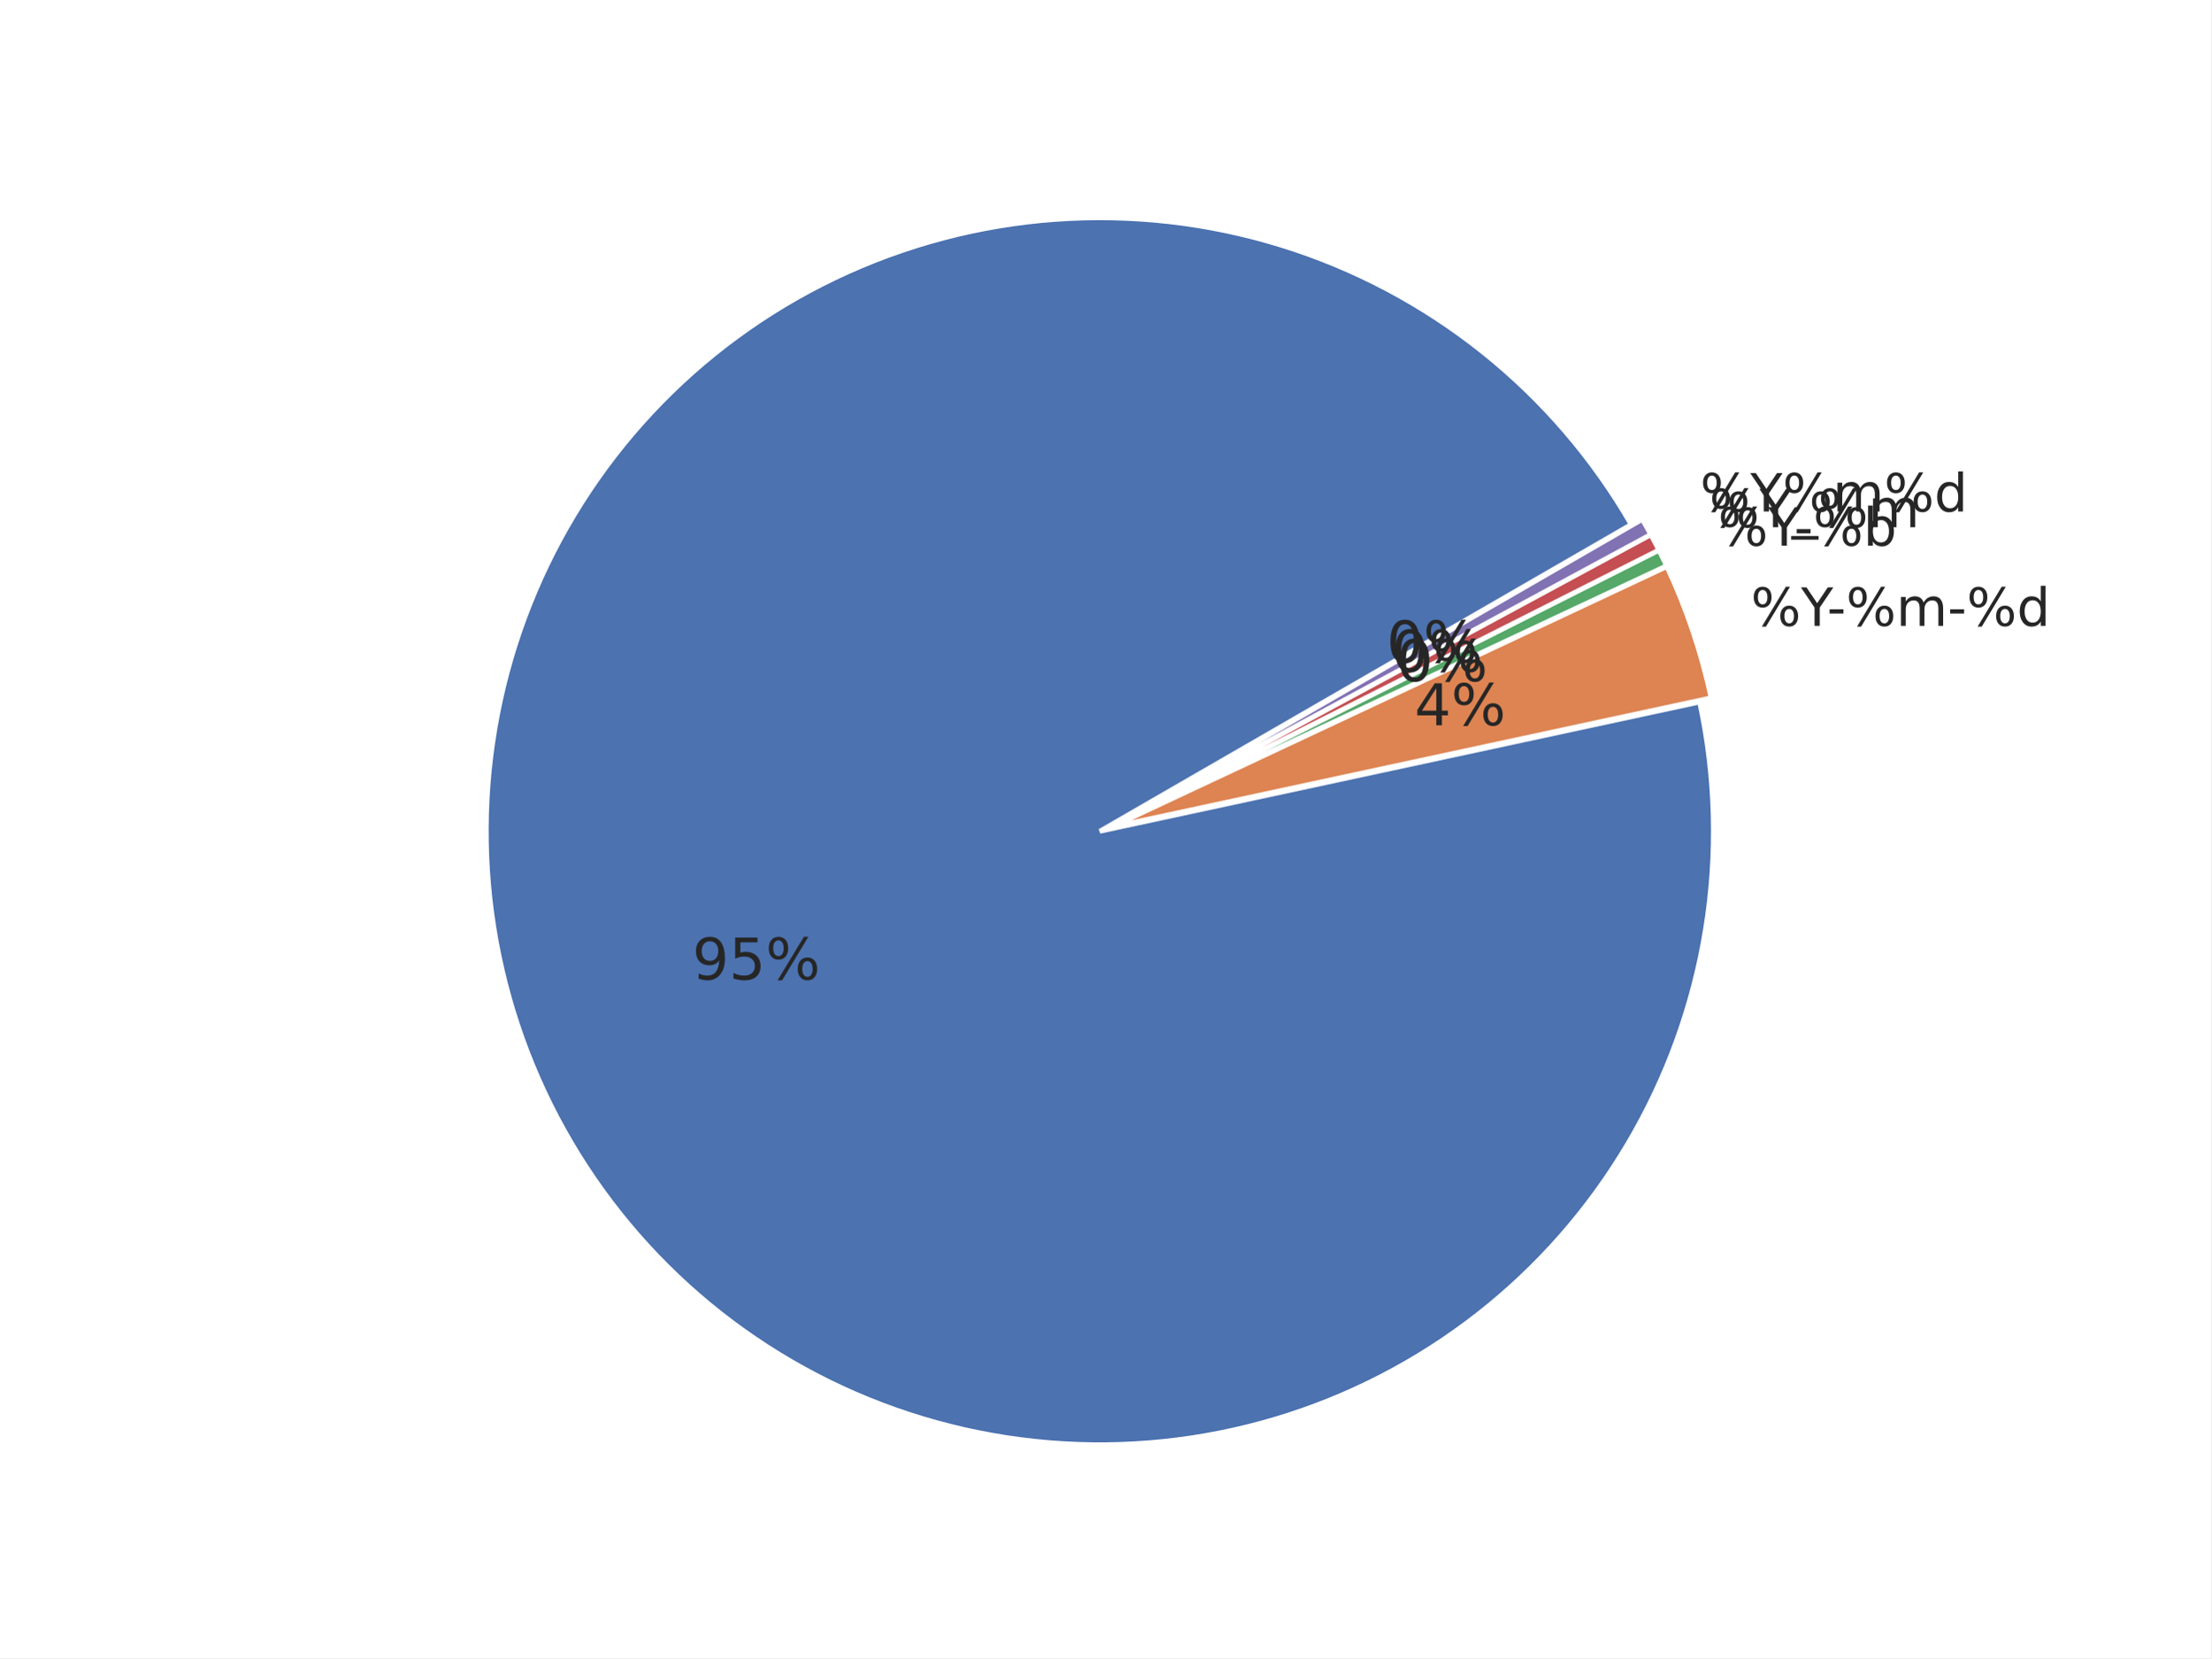
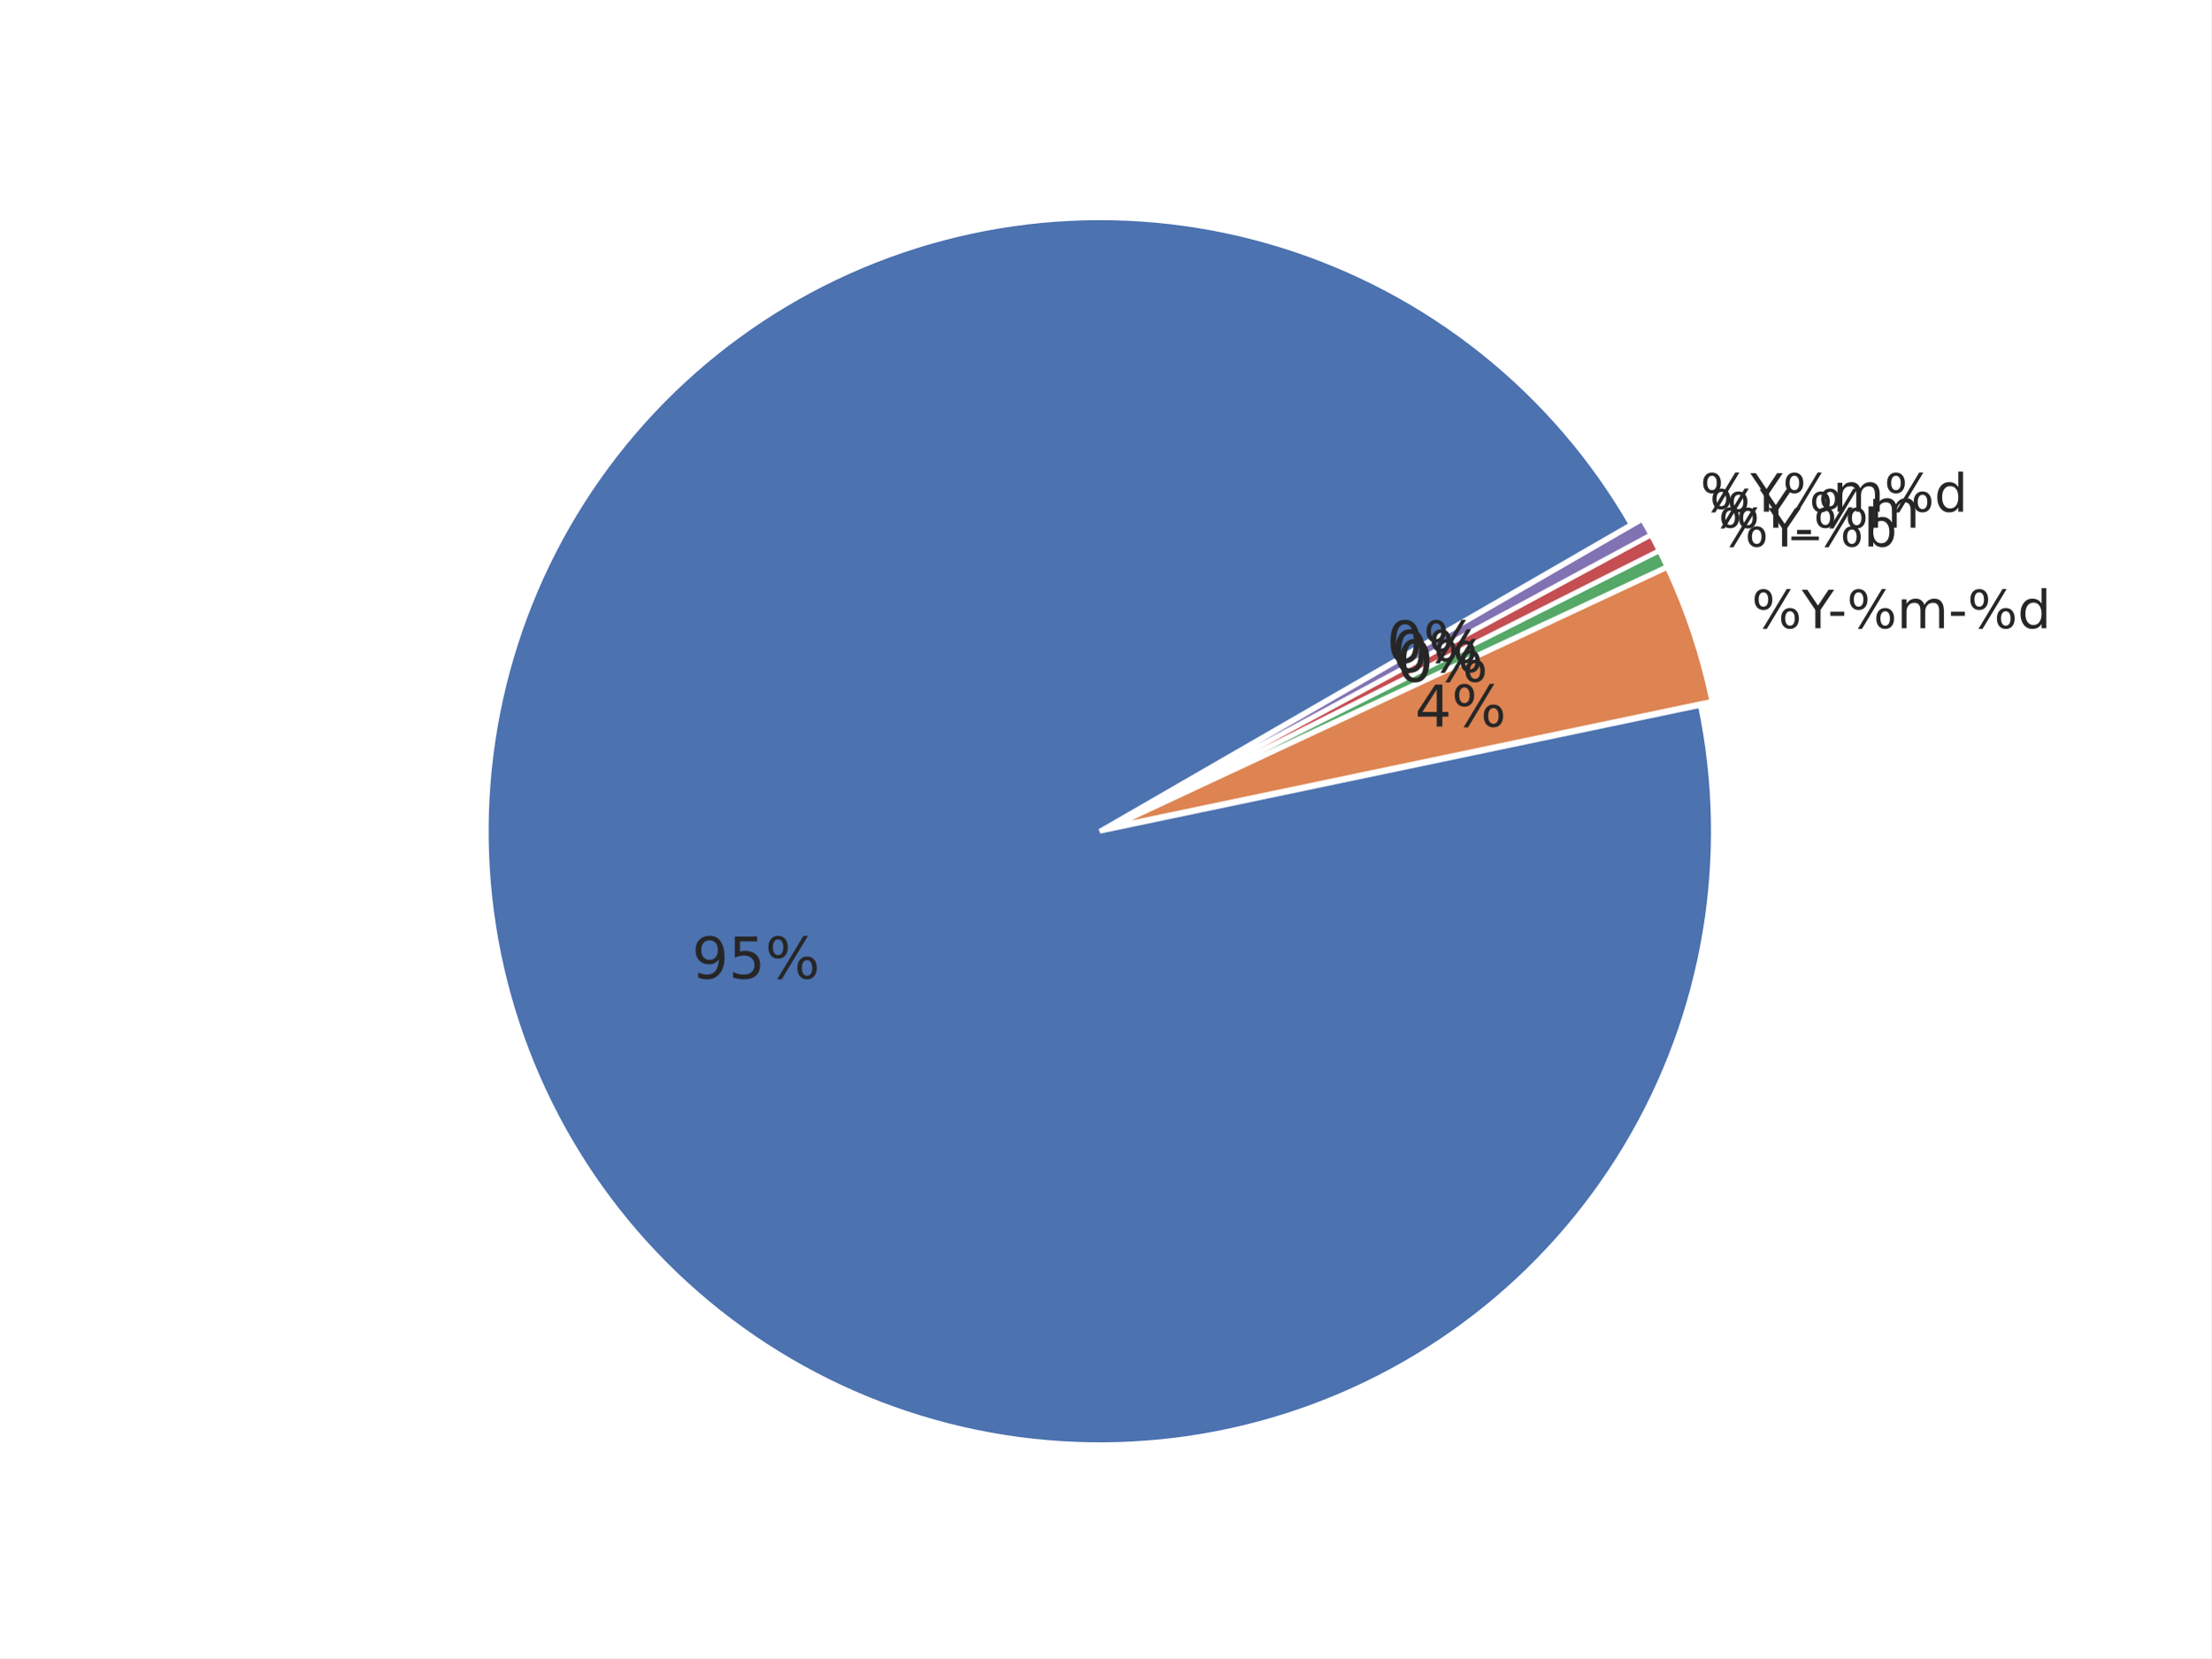
<svg xmlns="http://www.w3.org/2000/svg" xmlns:xlink="http://www.w3.org/1999/xlink" width="460.8pt" height="345.6pt" viewBox="0 0 460.8 345.6" version="1.1">
  <defs>
    <style type="text/css">*{stroke-linejoin: round; stroke-linecap: butt}</style>
  </defs>
  <g id="figure_1">
    <g id="patch_1">
      <path d="M 0 345.6  L 460.8 345.6  L 460.8 0  L 0 0  z " style="fill: #ffffff" />
    </g>
    <g id="axes_1">
      <g id="matplotlib.axis_1" />
      <g id="matplotlib.axis_2" />
      <g id="patch_2">
-         <path d="M 339.947 109.324  C 331.97 95.506 321.476 83.303 309.01 73.346  C 296.543 63.389 282.322 55.852 267.083 51.126  C 251.844 46.4 235.854 44.568 219.941 45.724  C 204.028 46.88 188.471 51.005 174.075 57.884  C 159.679 64.763 146.697 74.276 135.8 85.93  C 124.904 97.585 116.284 111.177 110.388 126.002  C 104.491 140.828 101.421 156.627 101.337 172.581  C 101.252 188.536 104.154 204.367 109.893 219.254  C 115.632 234.141 124.107 247.824 134.879 259.593  C 145.651 271.363 158.531 281.013 172.853 288.045  C 187.176 295.076 202.688 299.365 218.588 300.69  C 234.488 302.015 250.496 300.353 265.785 295.789  C 281.073 291.225 295.373 283.84 307.945 274.015  C 320.516 264.191 331.139 252.1 339.262 238.368  C 347.386 224.636 352.869 209.504 355.426 193.755  C 357.983 178.006 357.57 161.917 354.209 146.32  L 229.207 173.26  z " style="fill: #4c72b0; stroke: #ffffff; stroke-linejoin: miter" />
+         <path d="M 339.946 109.321  C 331.976 95.516 321.495 83.323 309.044 73.371  C 296.593 63.419 282.39 55.882 267.169 51.15  C 251.948 46.418 235.975 44.573 220.076 45.711  C 204.177 46.849 188.63 50.95 174.238 57.802  C 159.847 64.653 146.862 74.136 135.955 85.76  C 125.048 97.384 116.411 110.946 110.488 125.744  C 104.566 140.543 101.462 156.319 101.337 172.258  C 101.213 188.198 104.07 204.02 109.761 218.91  C 115.452 233.799 123.877 247.494 134.601 259.286  C 145.325 271.079 158.16 280.764 172.443 287.839  C 186.726 294.915 202.207 299.258 218.086 300.644  C 233.966 302.03 249.965 300.435 265.258 295.941  C 280.551 291.447 294.87 284.133 307.475 274.376  C 320.08 264.62 330.75 252.592 338.934 238.914  C 347.119 225.235 352.674 210.147 355.313 194.427  C 357.952 178.707 357.628 162.632 354.359 147.031  L 229.206 173.257  z " style="fill: #4c72b0; stroke: #ffffff; stroke-linejoin: miter" />
      </g>
      <g id="patch_3">
-         <path d="M 356.614 145.451  C 355.597 140.733 354.313 136.076 352.77 131.502  C 351.227 126.929 349.425 122.447 347.375 118.077  L 231.612 172.391  z " style="fill: #dd8452; stroke: #ffffff; stroke-linejoin: miter" />
+         <path d="M 356.767 146.17  C 355.759 141.359 354.474 136.61 352.919 131.947  C 351.364 127.284 349.542 122.715 347.461 118.262  L 231.613 172.396  z " style="fill: #dd8452; stroke: #ffffff; stroke-linejoin: miter" />
      </g>
      <g id="patch_4">
-         <path d="M 347.313 117.926  C 347.057 117.38 346.797 116.836 346.533 116.294  C 346.269 115.751 346.002 115.211 345.73 114.672  L 231.55 172.241  z " style="fill: #55a868; stroke: #ffffff; stroke-linejoin: miter" />
+         <path d="M 347.399 118.108  C 347.139 117.552 346.875 116.997 346.607 116.444  C 346.338 115.892 346.066 115.341 345.791 114.792  L 231.551 172.242  z " style="fill: #55a868; stroke: #ffffff; stroke-linejoin: miter" />
      </g>
      <g id="patch_5">
-         <path d="M 345.714 114.64  C 345.442 114.101 345.167 113.564 344.888 113.03  C 344.609 112.495 344.326 111.962 344.039 111.432  L 231.534 172.208  z " style="fill: #c44e52; stroke: #ffffff; stroke-linejoin: miter" />
+         <path d="M 345.774 114.759  C 345.498 114.211 345.218 113.664 344.934 113.119  C 344.65 112.574 344.363 112.032 344.071 111.491  L 231.534 172.209  z " style="fill: #c44e52; stroke: #ffffff; stroke-linejoin: miter" />
      </g>
      <g id="patch_6">
-         <path d="M 344.022 111.4  C 343.735 110.869 343.445 110.34 343.15 109.814  C 342.856 109.287 342.558 108.763 342.257 108.24  L 231.516 172.176  z " style="fill: #8172b3; stroke: #ffffff; stroke-linejoin: miter" />
+         <path d="M 344.053 111.459  C 343.762 110.918 343.466 110.379 343.167 109.843  C 342.867 109.307 342.564 108.773 342.257 108.241  L 231.517 172.177  z " style="fill: #8172b3; stroke: #ffffff; stroke-linejoin: miter" />
      </g>
      <g id="text_1">
-         <g style="fill: #262626" transform="translate(144.2826 204.1677) scale(0.12 -0.12)">
+         <g style="fill: #262626" transform="translate(144.2028 203.9597) scale(0.12 -0.12)">
          <defs>
            <path id="DejaVuSans-39" d="M 703 97  L 703 672  Q 941 559 1184 500  Q 1428 441 1663 441  Q 2288 441 2617 861  Q 2947 1281 2994 2138  Q 2813 1869 2534 1725  Q 2256 1581 1919 1581  Q 1219 1581 811 2004  Q 403 2428 403 3163  Q 403 3881 828 4315  Q 1253 4750 1959 4750  Q 2769 4750 3195 4129  Q 3622 3509 3622 2328  Q 3622 1225 3098 567  Q 2575 -91 1691 -91  Q 1453 -91 1209 -44  Q 966 3 703 97  z M 1959 2075  Q 2384 2075 2632 2365  Q 2881 2656 2881 3163  Q 2881 3666 2632 3958  Q 2384 4250 1959 4250  Q 1534 4250 1286 3958  Q 1038 3666 1038 3163  Q 1038 2656 1286 2365  Q 1534 2075 1959 2075  z " transform="scale(0.015625)" />
            <path id="DejaVuSans-35" d="M 691 4666  L 3169 4666  L 3169 4134  L 1269 4134  L 1269 2991  Q 1406 3038 1543 3061  Q 1681 3084 1819 3084  Q 2600 3084 3056 2656  Q 3513 2228 3513 1497  Q 3513 744 3044 326  Q 2575 -91 1722 -91  Q 1428 -91 1123 -41  Q 819 9 494 109  L 494 744  Q 775 591 1075 516  Q 1375 441 1709 441  Q 2250 441 2565 725  Q 2881 1009 2881 1497  Q 2881 1984 2565 2268  Q 2250 2553 1709 2553  Q 1456 2553 1204 2497  Q 953 2441 691 2322  L 691 4666  z " transform="scale(0.015625)" />
            <path id="DejaVuSans-25" d="M 4653 2053  Q 4381 2053 4226 1822  Q 4072 1591 4072 1178  Q 4072 772 4226 539  Q 4381 306 4653 306  Q 4919 306 5073 539  Q 5228 772 5228 1178  Q 5228 1588 5073 1820  Q 4919 2053 4653 2053  z M 4653 2450  Q 5147 2450 5437 2106  Q 5728 1763 5728 1178  Q 5728 594 5436 251  Q 5144 -91 4653 -91  Q 4153 -91 3862 251  Q 3572 594 3572 1178  Q 3572 1766 3864 2108  Q 4156 2450 4653 2450  z M 1428 4353  Q 1159 4353 1004 4120  Q 850 3888 850 3481  Q 850 3069 1003 2837  Q 1156 2606 1428 2606  Q 1700 2606 1854 2837  Q 2009 3069 2009 3481  Q 2009 3884 1853 4118  Q 1697 4353 1428 4353  z M 4250 4750  L 4750 4750  L 1831 -91  L 1331 -91  L 4250 4750  z M 1428 4750  Q 1922 4750 2215 4408  Q 2509 4066 2509 3481  Q 2509 2891 2217 2550  Q 1925 2209 1428 2209  Q 931 2209 642 2551  Q 353 2894 353 3481  Q 353 4063 643 4406  Q 934 4750 1428 4750  z " transform="scale(0.015625)" />
          </defs>
          <use xlink:href="#DejaVuSans-39" />
          <use xlink:href="#DejaVuSans-35" x="63.623" />
          <use xlink:href="#DejaVuSans-25" x="127.246" />
        </g>
      </g>
      <g id="text_2">
-         <g style="fill: #262626" transform="translate(364.8858 130.4487) scale(0.11 -0.11)">
+         <g style="fill: #262626" transform="translate(365.0499 130.9379) scale(0.11 -0.11)">
          <defs>
            <path id="DejaVuSans-59" d="M -13 4666  L 666 4666  L 1959 2747  L 3244 4666  L 3922 4666  L 2272 2222  L 2272 0  L 1638 0  L 1638 2222  L -13 4666  z " transform="scale(0.015625)" />
            <path id="DejaVuSans-2d" d="M 313 2009  L 1997 2009  L 1997 1497  L 313 1497  L 313 2009  z " transform="scale(0.015625)" />
            <path id="DejaVuSans-6d" d="M 3328 2828  Q 3544 3216 3844 3400  Q 4144 3584 4550 3584  Q 5097 3584 5394 3201  Q 5691 2819 5691 2113  L 5691 0  L 5113 0  L 5113 2094  Q 5113 2597 4934 2840  Q 4756 3084 4391 3084  Q 3944 3084 3684 2787  Q 3425 2491 3425 1978  L 3425 0  L 2847 0  L 2847 2094  Q 2847 2600 2669 2842  Q 2491 3084 2119 3084  Q 1678 3084 1418 2786  Q 1159 2488 1159 1978  L 1159 0  L 581 0  L 581 3500  L 1159 3500  L 1159 2956  Q 1356 3278 1631 3431  Q 1906 3584 2284 3584  Q 2666 3584 2933 3390  Q 3200 3197 3328 2828  z " transform="scale(0.015625)" />
            <path id="DejaVuSans-64" d="M 2906 2969  L 2906 4863  L 3481 4863  L 3481 0  L 2906 0  L 2906 525  Q 2725 213 2448 61  Q 2172 -91 1784 -91  Q 1150 -91 751 415  Q 353 922 353 1747  Q 353 2572 751 3078  Q 1150 3584 1784 3584  Q 2172 3584 2448 3432  Q 2725 3281 2906 2969  z M 947 1747  Q 947 1113 1208 752  Q 1469 391 1925 391  Q 2381 391 2643 752  Q 2906 1113 2906 1747  Q 2906 2381 2643 2742  Q 2381 3103 1925 3103  Q 1469 3103 1208 2742  Q 947 2381 947 1747  z " transform="scale(0.015625)" />
          </defs>
          <use xlink:href="#DejaVuSans-25" />
          <use xlink:href="#DejaVuSans-59" x="95.02" />
          <use xlink:href="#DejaVuSans-2d" x="144.229" />
          <use xlink:href="#DejaVuSans-25" x="180.312" />
          <use xlink:href="#DejaVuSans-6d" x="275.332" />
          <use xlink:href="#DejaVuSans-2d" x="372.744" />
          <use xlink:href="#DejaVuSans-25" x="408.828" />
          <use xlink:href="#DejaVuSans-64" x="503.848" />
        </g>
      </g>
      <g id="text_3">
-         <g style="fill: #262626" transform="translate(294.7882 151.169) scale(0.12 -0.12)">
+         <g style="fill: #262626" transform="translate(294.8784 151.4379) scale(0.12 -0.12)">
          <defs>
            <path id="DejaVuSans-34" d="M 2419 4116  L 825 1625  L 2419 1625  L 2419 4116  z M 2253 4666  L 3047 4666  L 3047 1625  L 3713 1625  L 3713 1100  L 3047 1100  L 3047 0  L 2419 0  L 2419 1100  L 313 1100  L 313 1709  L 2253 4666  z " transform="scale(0.015625)" />
          </defs>
          <use xlink:href="#DejaVuSans-34" />
          <use xlink:href="#DejaVuSans-25" x="63.623" />
        </g>
      </g>
      <g id="text_4">
-         <g style="fill: #262626" transform="translate(358.0316 113.7342) scale(0.11 -0.11)">
+         <g style="fill: #262626" transform="translate(358.1121 113.9) scale(0.11 -0.11)">
          <defs>
            <path id="DejaVuSans-62" d="M 3116 1747  Q 3116 2381 2855 2742  Q 2594 3103 2138 3103  Q 1681 3103 1420 2742  Q 1159 2381 1159 1747  Q 1159 1113 1420 752  Q 1681 391 2138 391  Q 2594 391 2855 752  Q 3116 1113 3116 1747  z M 1159 2969  Q 1341 3281 1617 3432  Q 1894 3584 2278 3584  Q 2916 3584 3314 3078  Q 3713 2572 3713 1747  Q 3713 922 3314 415  Q 2916 -91 2278 -91  Q 1894 -91 1617 61  Q 1341 213 1159 525  L 1159 0  L 581 0  L 581 4863  L 1159 4863  L 1159 2969  z " transform="scale(0.015625)" />
          </defs>
          <use xlink:href="#DejaVuSans-25" />
          <use xlink:href="#DejaVuSans-59" x="95.02" />
          <use xlink:href="#DejaVuSans-2d" x="144.229" />
          <use xlink:href="#DejaVuSans-25" x="180.312" />
          <use xlink:href="#DejaVuSans-62" x="275.332" />
        </g>
      </g>
      <g id="text_5">
-         <g style="fill: #262626" transform="translate(291.0214 141.9836) scale(0.12 -0.12)">
+         <g style="fill: #262626" transform="translate(291.0657 142.0747) scale(0.12 -0.12)">
          <defs>
            <path id="DejaVuSans-30" d="M 2034 4250  Q 1547 4250 1301 3770  Q 1056 3291 1056 2328  Q 1056 1369 1301 889  Q 1547 409 2034 409  Q 2525 409 2770 889  Q 3016 1369 3016 2328  Q 3016 3291 2770 3770  Q 2525 4250 2034 4250  z M 2034 4750  Q 2819 4750 3233 4129  Q 3647 3509 3647 2328  Q 3647 1150 3233 529  Q 2819 -91 2034 -91  Q 1250 -91 836 529  Q 422 1150 422 2328  Q 422 3509 836 4129  Q 1250 4750 2034 4750  z " transform="scale(0.015625)" />
          </defs>
          <use xlink:href="#DejaVuSans-30" />
          <use xlink:href="#DejaVuSans-25" x="63.623" />
        </g>
      </g>
      <g id="text_6">
-         <g style="fill: #262626" transform="translate(356.2231 109.8971) scale(0.11 -0.11)">
+         <g style="fill: #262626" transform="translate(356.2742 109.9952) scale(0.11 -0.11)">
          <defs>
            <path id="DejaVuSans-5f" d="M 3263 -1063  L 3263 -1509  L -63 -1509  L -63 -1063  L 3263 -1063  z " transform="scale(0.015625)" />
          </defs>
          <use xlink:href="#DejaVuSans-25" />
          <use xlink:href="#DejaVuSans-59" x="95.02" />
          <use xlink:href="#DejaVuSans-5f" x="156.104" />
          <use xlink:href="#DejaVuSans-25" x="206.104" />
          <use xlink:href="#DejaVuSans-6d" x="301.123" />
        </g>
      </g>
      <g id="text_7">
-         <g style="fill: #262626" transform="translate(290.0276 140.0124) scale(0.12 -0.12)">
+         <g style="fill: #262626" transform="translate(290.0557 140.0663) scale(0.12 -0.12)">
          <use xlink:href="#DejaVuSans-30" />
          <use xlink:href="#DejaVuSans-25" x="63.623" />
        </g>
      </g>
      <g id="text_8">
-         <g style="fill: #262626" transform="translate(354.3138 106.6129) scale(0.11 -0.11)">
+         <g style="fill: #262626" transform="translate(354.3318 106.6451) scale(0.11 -0.11)">
          <use xlink:href="#DejaVuSans-25" />
          <use xlink:href="#DejaVuSans-59" x="95.02" />
          <use xlink:href="#DejaVuSans-25" x="156.104" />
          <use xlink:href="#DejaVuSans-6d" x="251.123" />
          <use xlink:href="#DejaVuSans-25" x="348.535" />
          <use xlink:href="#DejaVuSans-64" x="443.555" />
        </g>
      </g>
      <g id="text_9">
-         <g style="fill: #262626" transform="translate(288.9783 138.0701) scale(0.12 -0.12)">
+         <g style="fill: #262626" transform="translate(288.9882 138.0878) scale(0.12 -0.12)">
          <use xlink:href="#DejaVuSans-30" />
          <use xlink:href="#DejaVuSans-25" x="63.623" />
        </g>
      </g>
    </g>
  </g>
</svg>
